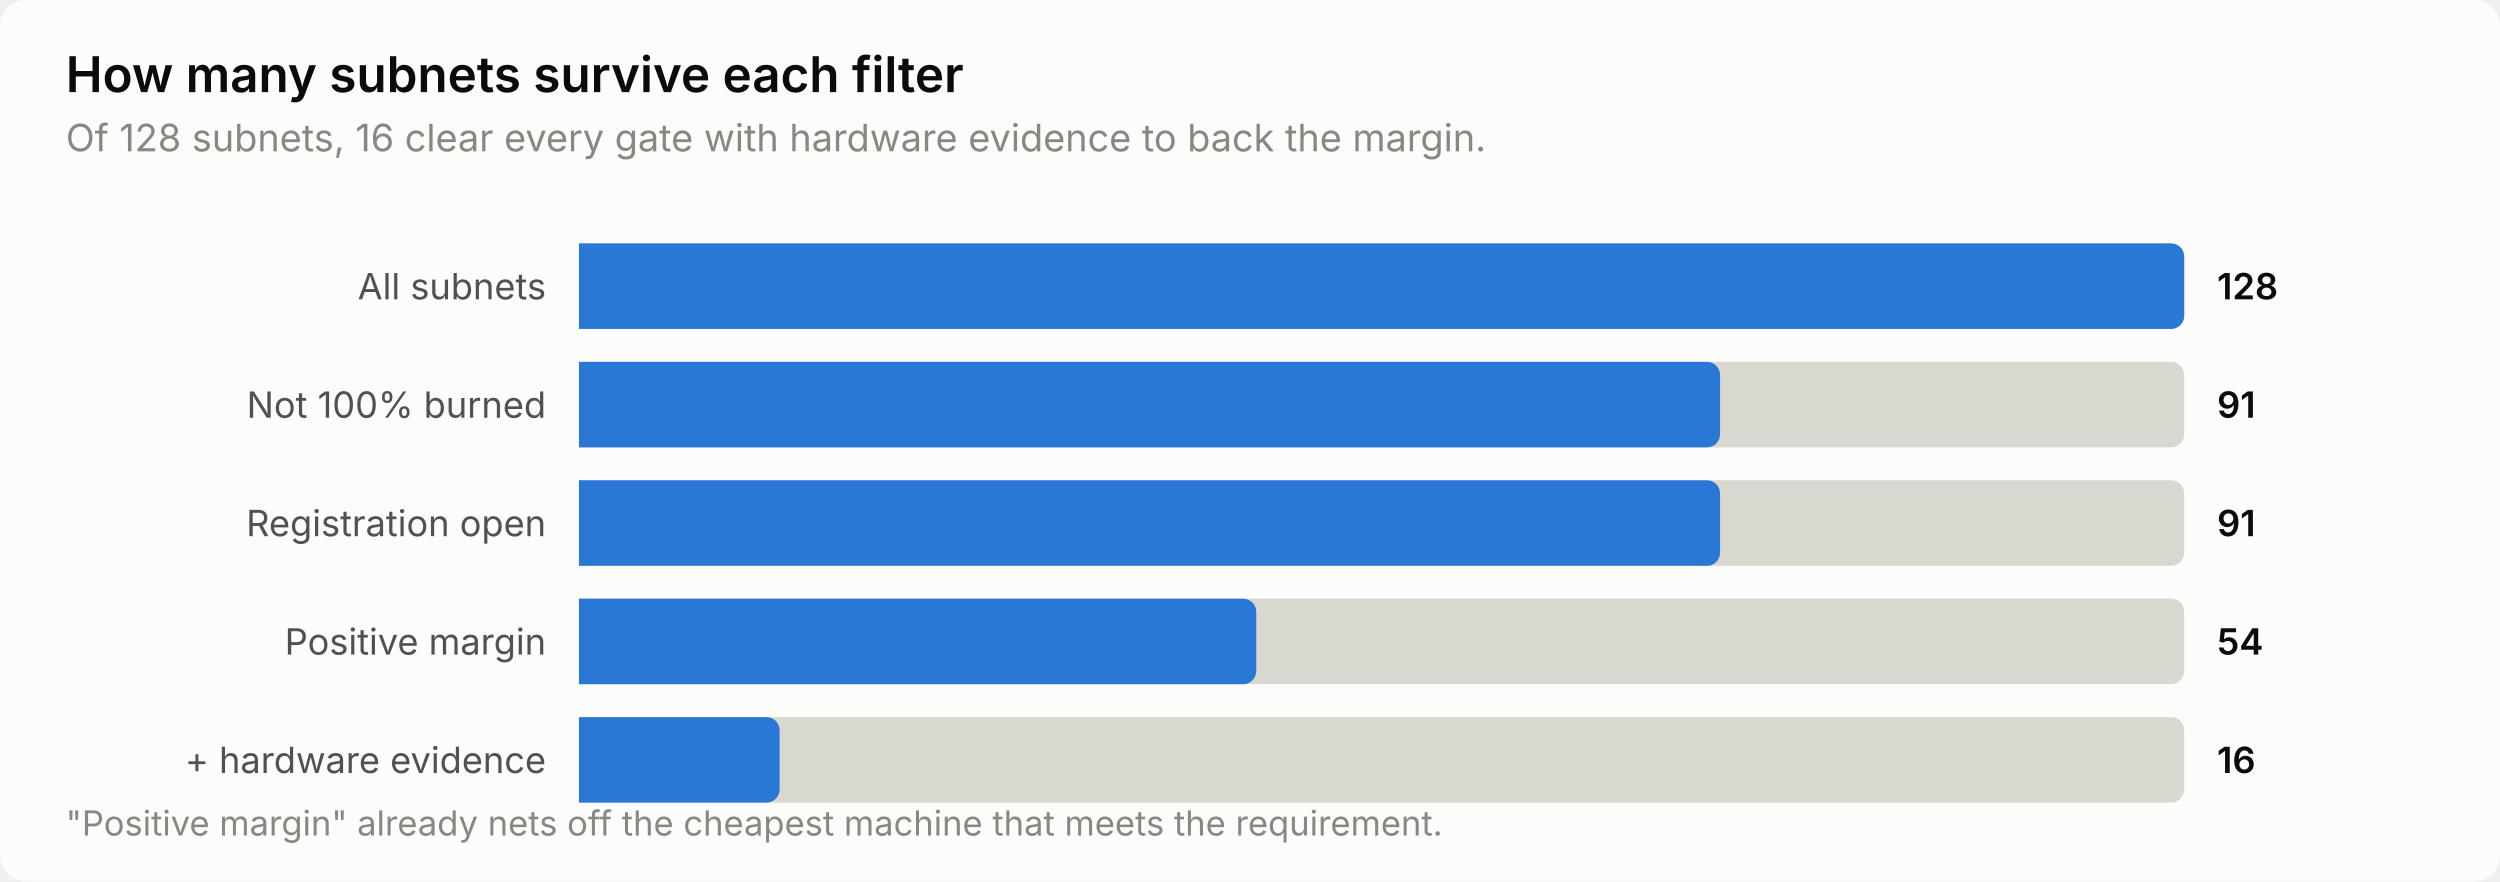
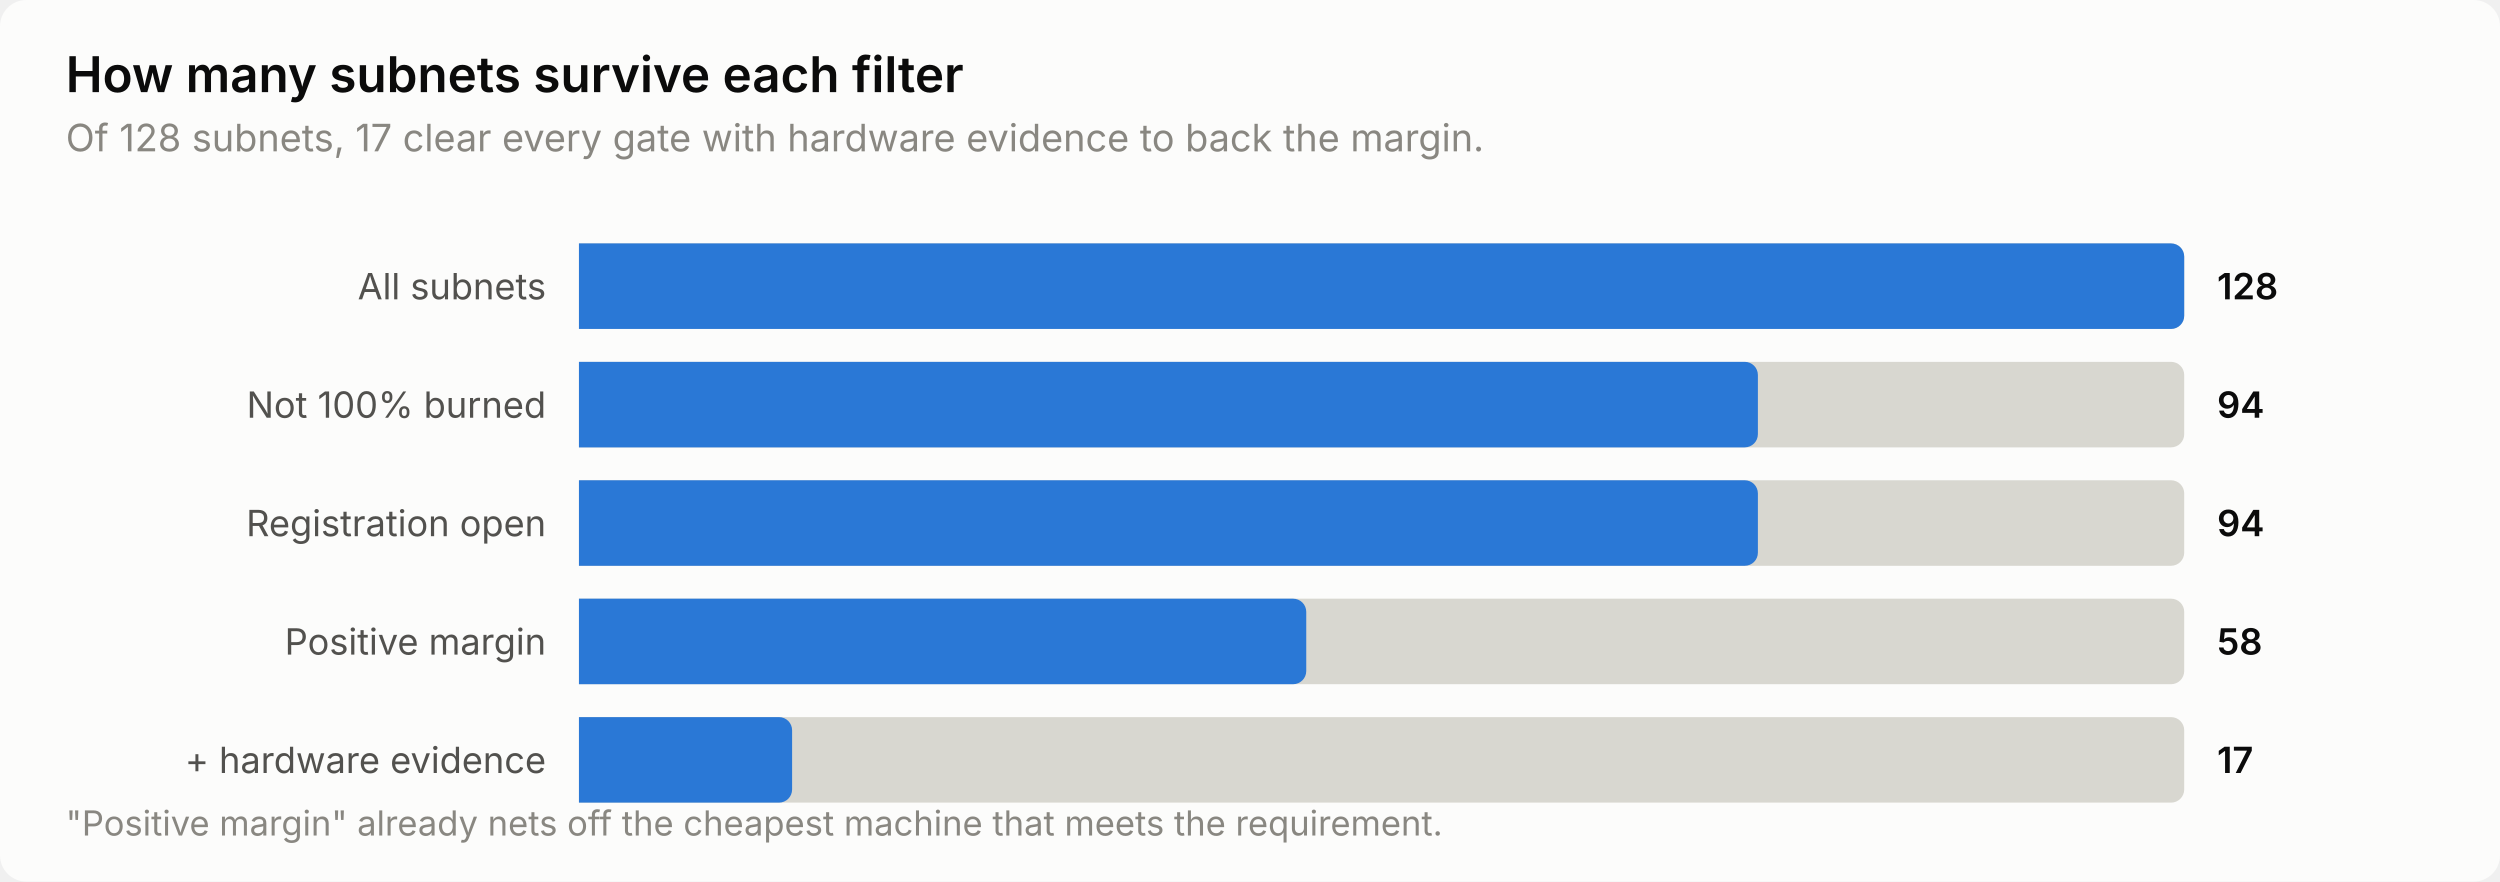
<svg xmlns="http://www.w3.org/2000/svg" width="760" height="268" viewBox="0 0 760 268" role="img" aria-label="How many subnets survive each filter">
  <style>
    text { font-family: system-ui, -apple-system, 'Segoe UI', sans-serif; }
    .t-title { font-size: 15px; font-weight: 600; }
    .t-sub { font-size: 11.5px; }
    .t-lab { font-size: 11px; }
    .t-val { font-size: 11px; font-weight: 600; font-variant-numeric: tabular-nums; }
    .t-tick { font-size: 10.5px; font-variant-numeric: tabular-nums; }

    .surface { fill: #fcfcfb; }
    .ink { fill: #0b0b0b; }
    .ink2 { fill: #52514e; }
    .muted { fill: #898781; }
    .grid { stroke: #e1e0d9; }
    .axis { stroke: #c3c2b7; }
    .accent { fill: #2a78d6; }
    .critical { fill: #d03b3b; }
    .deemph { fill: #d8d7d0; }

    @media (prefers-color-scheme: dark) {
      .surface { fill: #1a1a19; }
      .ink { fill: #ffffff; }
      .ink2 { fill: #c3c2b7; }
      .muted { fill: #898781; }
      .grid { stroke: #2c2c2a; }
      .axis { stroke: #383835; }
      .accent { fill: #3987e5; }
      .deemph { fill: #3a3a37; }
    }
</style>
  <rect class="surface" width="760" height="268" rx="8" />
  <text class="ink t-title" x="20" y="28">How many subnets survive each filter</text>
-   <text class="muted t-sub" x="20" y="46">Of 128 subnets, 16 clear every gate with hardware evidence to back the margin.</text>
+   <text class="muted t-sub" x="20" y="46">Of 128 subnets, 17 clear every gate with hardware evidence to back the margin.</text>
  <text class="ink2 t-lab" x="166" y="91" text-anchor="end">All subnets</text>
  <path class="deemph" d="M176.0,74.0 H660.0 a4.0,4.0 0 0 1 4.0,4.0 V96.0 a4.0,4.0 0 0 1 -4.0,4.0 H176.0 Z" />
  <path class="accent" d="M176.0,74.0 H660.0 a4.0,4.0 0 0 1 4.0,4.0 V96.0 a4.0,4.0 0 0 1 -4.0,4.0 H176.0 Z" />
  <text class="ink t-val" x="674" y="91">128</text>
  <text class="ink2 t-lab" x="166" y="127" text-anchor="end">Not 100% burned</text>
  <path class="deemph" d="M176.0,110.0 H660.0 a4.0,4.0 0 0 1 4.0,4.0 V132.0 a4.0,4.0 0 0 1 -4.0,4.0 H176.0 Z" />
-   <path class="accent" d="M176.0,110.0 H518.9 a4.0,4.0 0 0 1 4.0,4.0 V132.0 a4.0,4.0 0 0 1 -4.0,4.0 H176.0 Z" />
-   <text class="ink t-val" x="674" y="127">91</text>
+   <path class="accent" d="M176.0,110.0 H530.4 a4.0,4.0 0 0 1 4.0,4.0 V132.0 a4.0,4.0 0 0 1 -4.0,4.0 H176.0 Z" />
+   <text class="ink t-val" x="674" y="127">94</text>
  <text class="ink2 t-lab" x="166" y="163" text-anchor="end">Registration open</text>
  <path class="deemph" d="M176.0,146.0 H660.0 a4.0,4.0 0 0 1 4.0,4.0 V168.0 a4.0,4.0 0 0 1 -4.0,4.0 H176.0 Z" />
-   <path class="accent" d="M176.0,146.0 H518.9 a4.0,4.0 0 0 1 4.0,4.0 V168.0 a4.0,4.0 0 0 1 -4.0,4.0 H176.0 Z" />
-   <text class="ink t-val" x="674" y="163">91</text>
+   <path class="accent" d="M176.0,146.0 H530.4 a4.0,4.0 0 0 1 4.0,4.0 V168.0 a4.0,4.0 0 0 1 -4.0,4.0 H176.0 Z" />
+   <text class="ink t-val" x="674" y="163">94</text>
  <text class="ink2 t-lab" x="166" y="199" text-anchor="end">Positive margin</text>
  <path class="deemph" d="M176.0,182.0 H660.0 a4.0,4.0 0 0 1 4.0,4.0 V204.0 a4.0,4.0 0 0 1 -4.0,4.0 H176.0 Z" />
-   <path class="accent" d="M176.0,182.0 H377.9 a4.0,4.0 0 0 1 4.0,4.0 V204.0 a4.0,4.0 0 0 1 -4.0,4.0 H176.0 Z" />
-   <text class="ink t-val" x="674" y="199">54</text>
+   <path class="accent" d="M176.0,182.0 H393.1 a4.0,4.0 0 0 1 4.0,4.0 V204.0 a4.0,4.0 0 0 1 -4.0,4.0 H176.0 Z" />
+   <text class="ink t-val" x="674" y="199">58</text>
  <text class="ink2 t-lab" x="166" y="235" text-anchor="end">+ hardware evidence</text>
  <path class="deemph" d="M176.0,218.0 H660.0 a4.0,4.0 0 0 1 4.0,4.0 V240.0 a4.0,4.0 0 0 1 -4.0,4.0 H176.0 Z" />
-   <path class="accent" d="M176.0,218.0 H233.0 a4.0,4.0 0 0 1 4.0,4.0 V240.0 a4.0,4.0 0 0 1 -4.0,4.0 H176.0 Z" />
-   <text class="ink t-val" x="674" y="235">16</text>
+   <path class="accent" d="M176.0,218.0 H236.8 a4.0,4.0 0 0 1 4.0,4.0 V240.0 a4.0,4.0 0 0 1 -4.0,4.0 H176.0 Z" />
+   <text class="ink t-val" x="674" y="235">17</text>
  <text class="muted t-tick" x="20" y="254">"Positive margin" already nets off the cheapest machine that meets the requirement.</text>
</svg>
